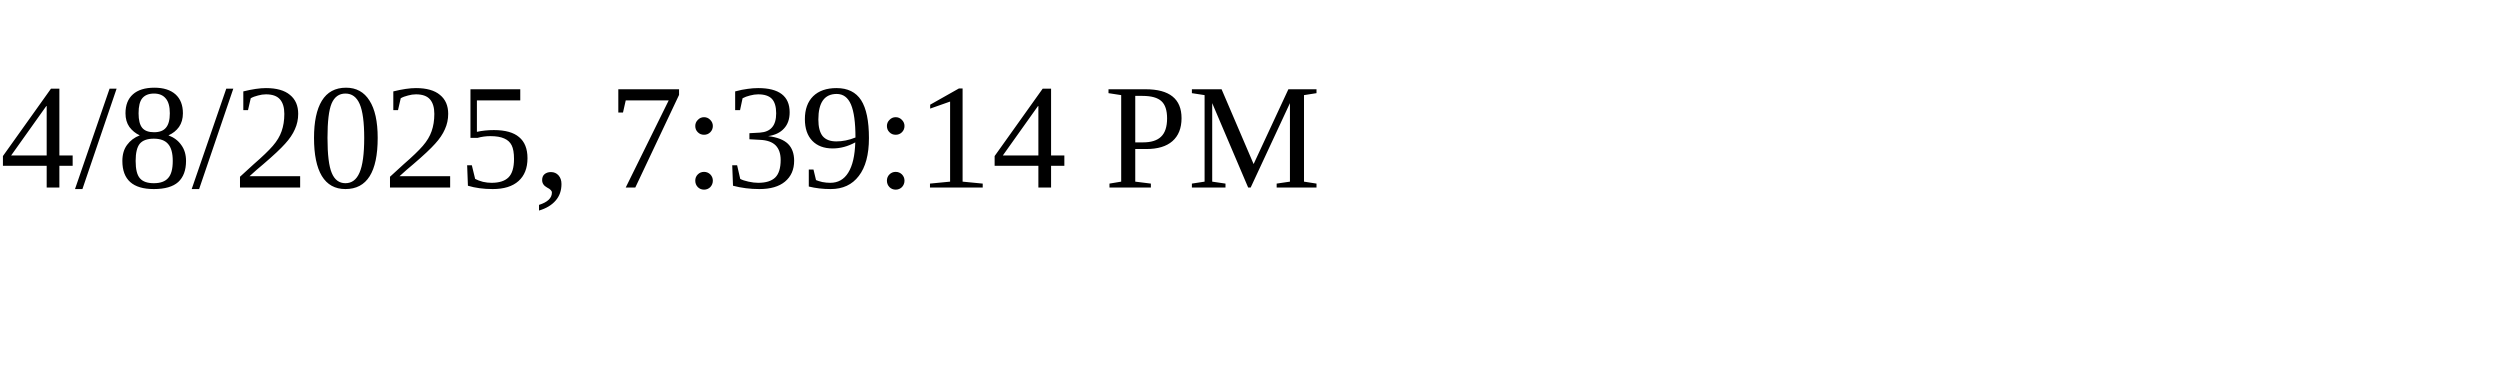
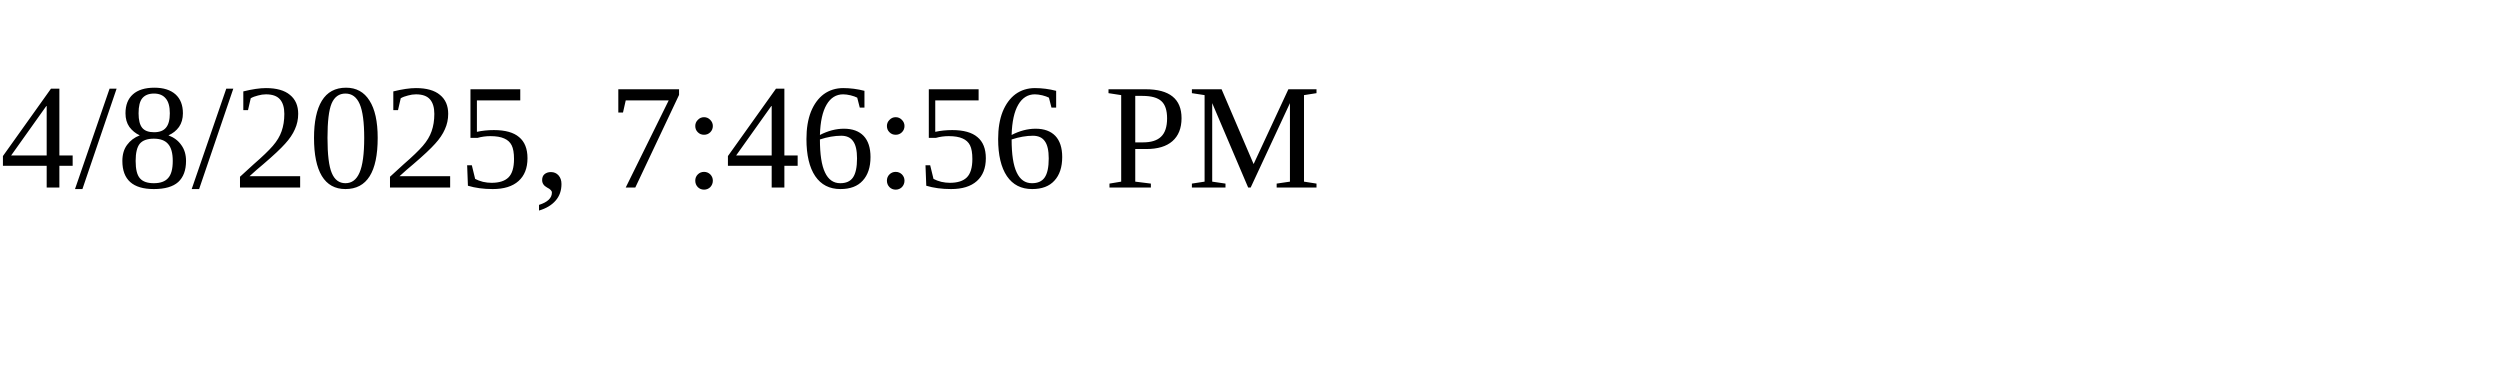
<svg xmlns="http://www.w3.org/2000/svg" height="30" width="200">
-   <text x="0" y="15">4/8/2025, 7:39:14 PM</text>
+   <text x="0" y="15">4/8/2025, 7:46:56 PM</text>
</svg>
